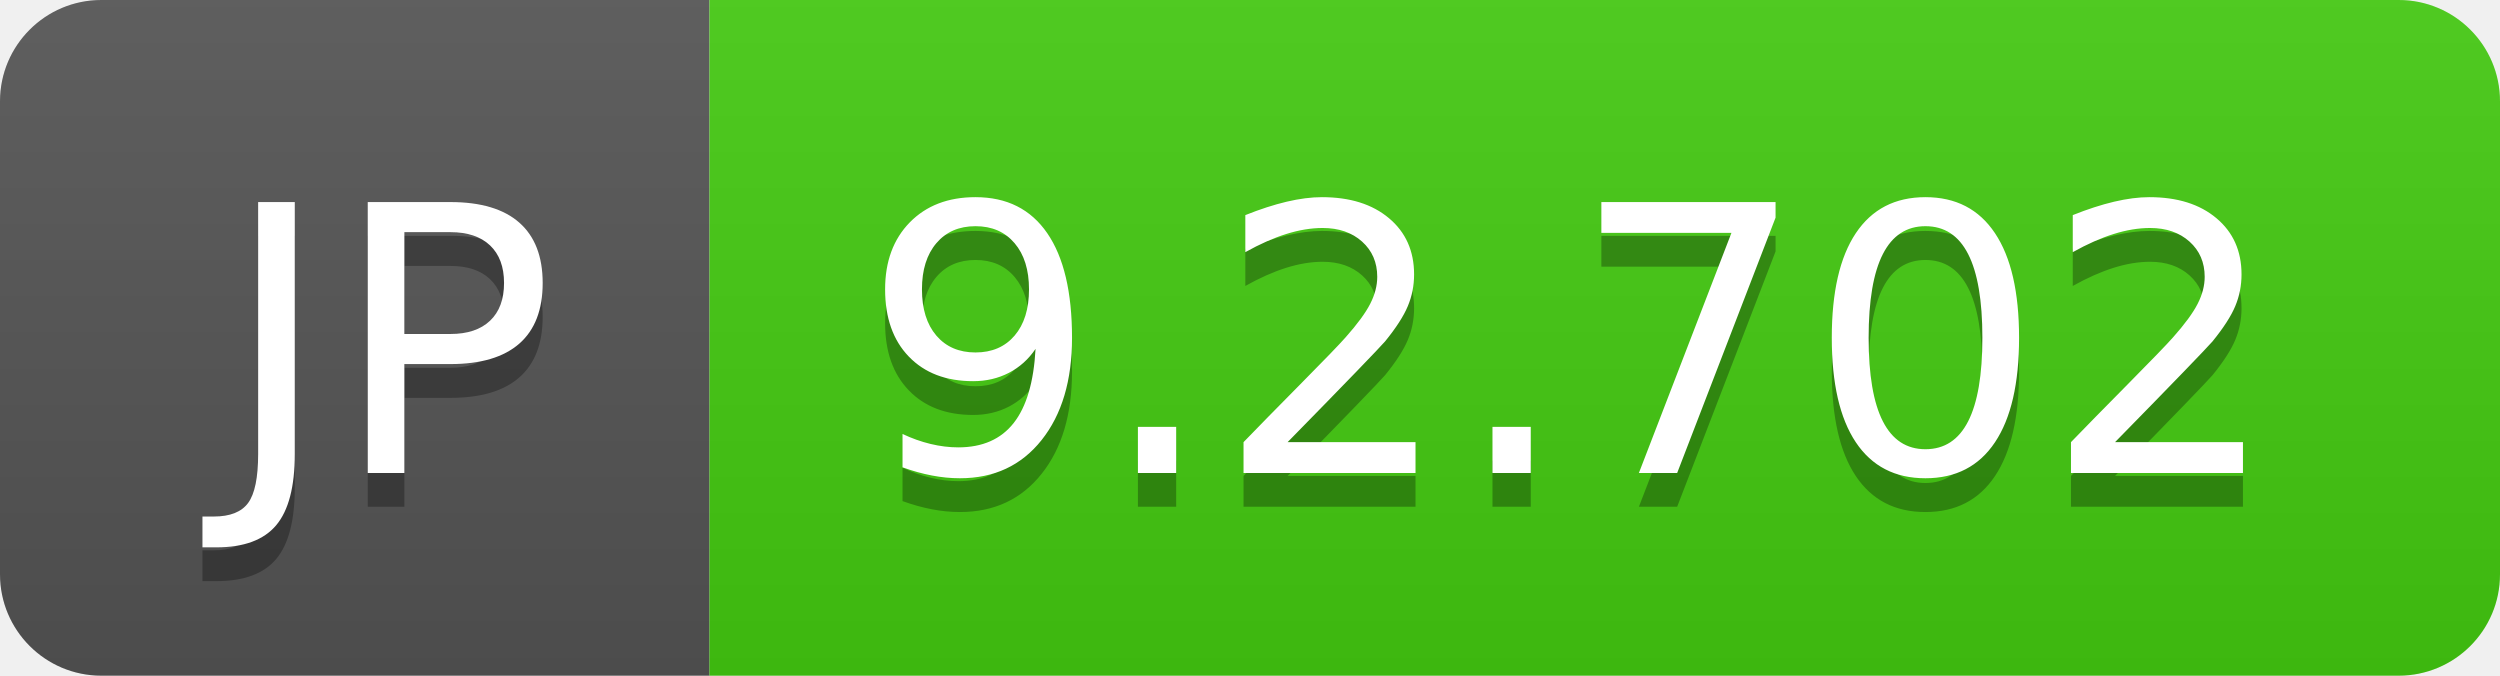
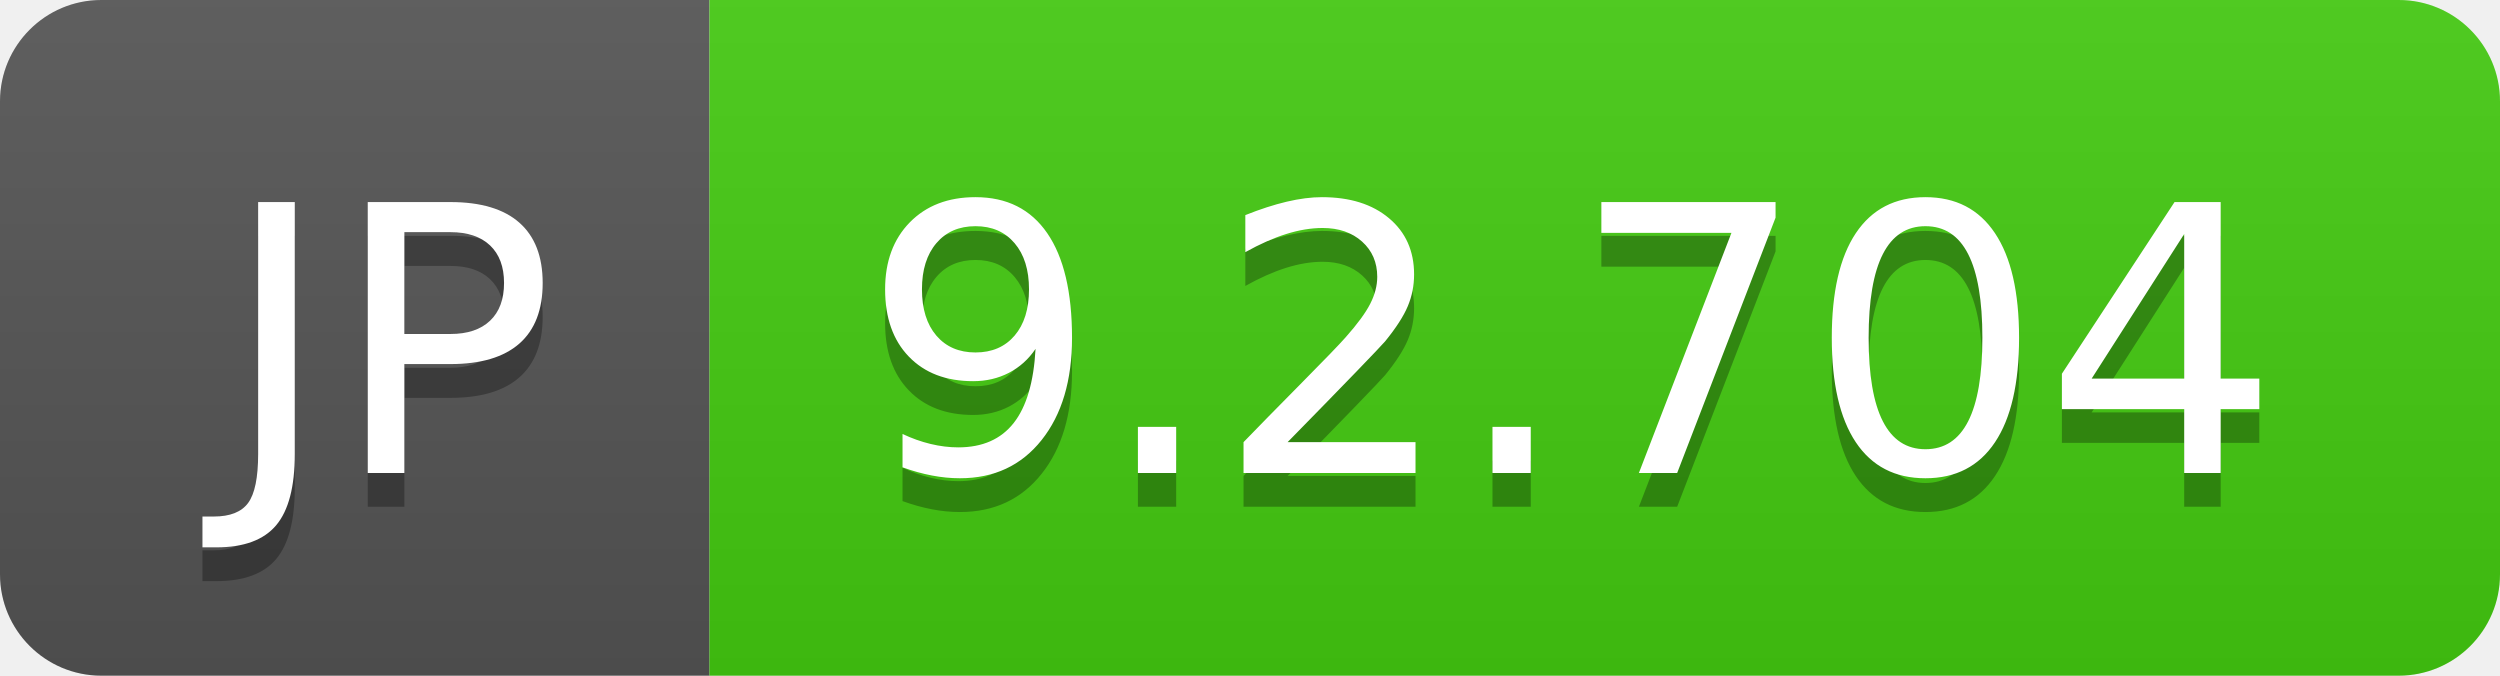
- <svg xmlns="http://www.w3.org/2000/svg" width="74" height="20" role="img" aria-label="JP: 9.2.702">
+ <svg xmlns="http://www.w3.org/2000/svg" width="74" height="20" role="img" aria-label="JP: 9.2.704">
  <linearGradient id="s" x2="0" y2="100%">
    <stop offset="0" stop-color="#bbb" stop-opacity=".1" />
    <stop offset="1" stop-opacity=".1" />
  </linearGradient>
  <clipPath id="r">
    <rect width="74" height="20" rx="3" fill="#fff" />
  </clipPath>
  <g clip-path="url(#r)">
    <rect width="21" height="20" fill="#555" />
    <rect x="21" width="53" height="20" fill="#4c1" />
    <rect width="74" height="20" fill="url(#s)" />
  </g>
  <g fill="#fff" text-anchor="middle" font-family="Verdana,Geneva,DejaVu Sans,sans-serif" text-rendering="geometricPrecision" font-size="110">
    <text aria-hidden="true" x="115" y="150" fill="#010101" fill-opacity=".3" transform="scale(.1)" textLength="110">JP</text>
    <text x="115" y="140" transform="scale(.1)" fill="#fff" textLength="110">JP</text>
-     <text aria-hidden="true" x="465" y="150" fill="#010101" fill-opacity=".3" transform="scale(.1)" textLength="430">9.2.702</text>
-     <text x="465" y="140" transform="scale(.1)" fill="#fff" textLength="430">9.2.702</text>
+     <text aria-hidden="true" x="465" y="150" fill="#010101" fill-opacity=".3" transform="scale(.1)" textLength="430">9.2.704</text>
+     <text x="465" y="140" transform="scale(.1)" fill="#fff" textLength="430">9.2.704</text>
  </g>
</svg>
